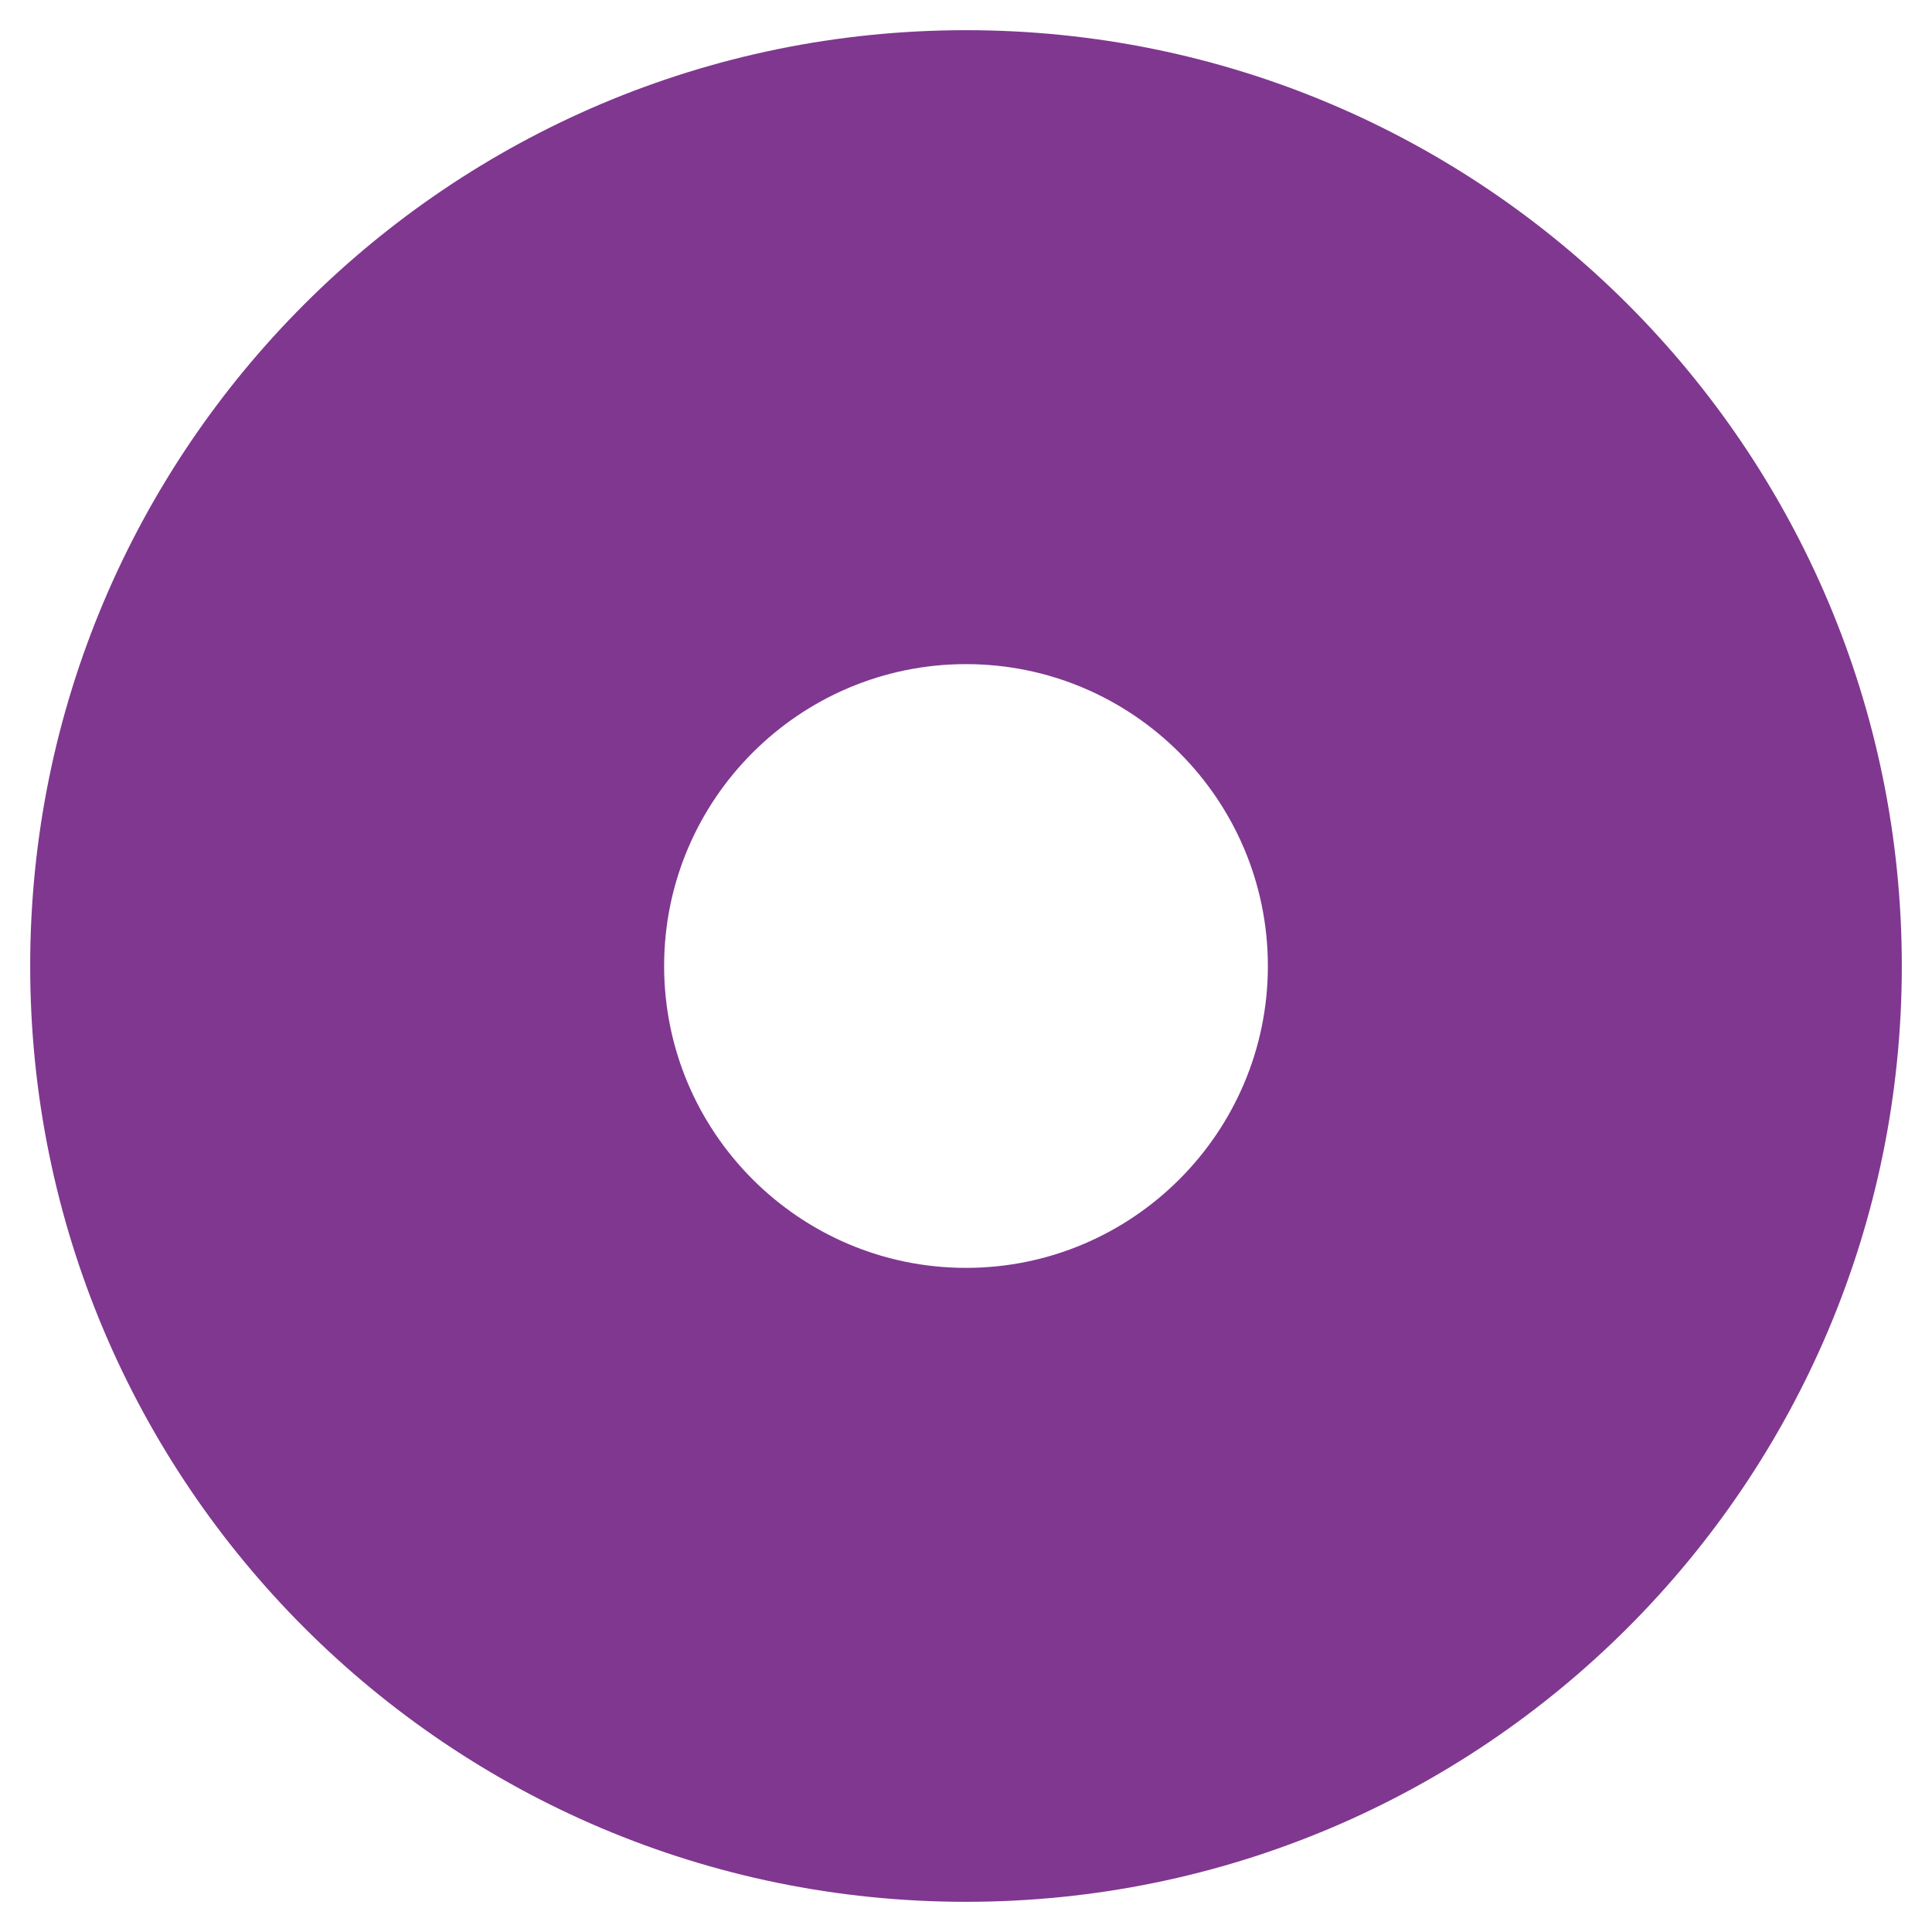
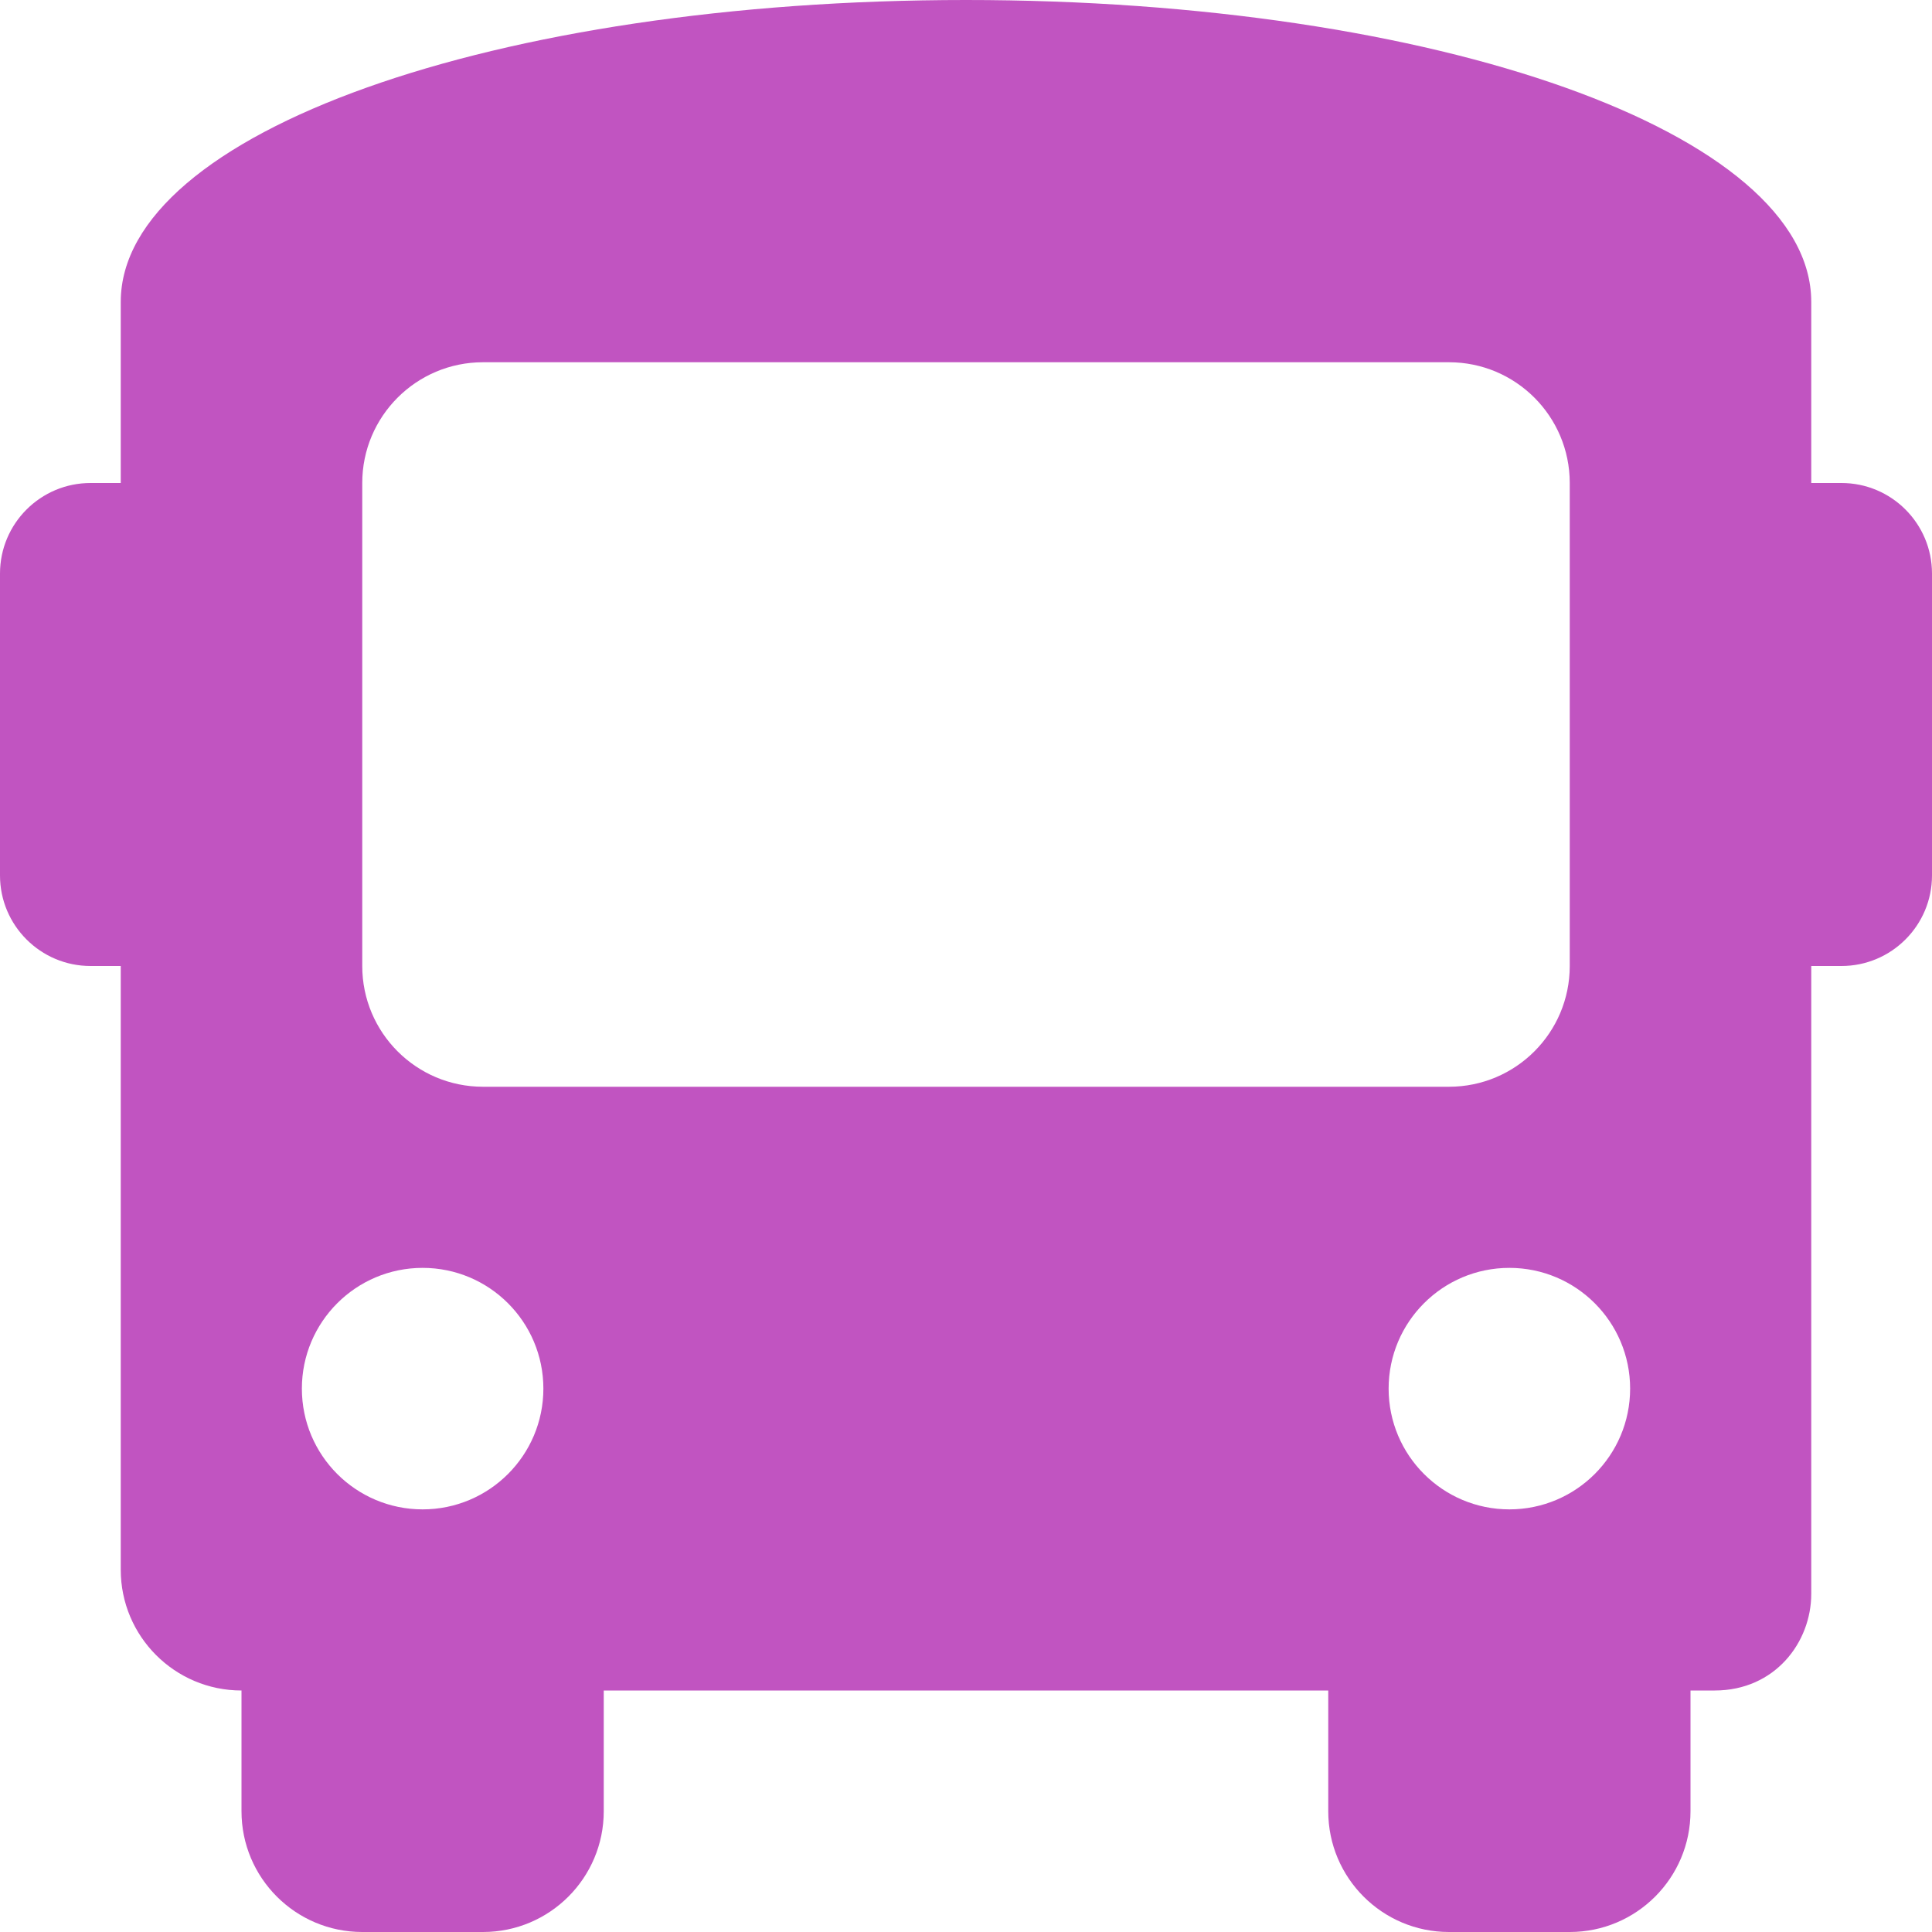
- <svg xmlns="http://www.w3.org/2000/svg" style="fill:#803790;" viewBox="0 0 512 512">
-   <path d="M256 8C119.033 8 8 119.033 8 256s111.033 248 248 248 248-111.033 248-248S392.967 8 256 8zm80 248c0 44.112-35.888 80-80 80s-80-35.888-80-80 35.888-80 80-80 80 35.888 80 80z" />
+ <svg xmlns="http://www.w3.org/2000/svg" style="fill:#C154C1;" viewBox="0 0 512 512">
+   <path d="M488 128h-8V80c0-44.8-99.2-80-224-80S32 35.2 32 80v48h-8c-13.25 0-24 10.74-24 24v80c0 13.25 10.75 24 24 24h8v160c0 17.67 14.33 32 32 32v32c0 17.67 14.33 32 32 32h32c17.67 0 32-14.33 32-32v-32h192v32c0 17.67 14.33 32 32 32h32c17.67 0 32-14.33 32-32v-32h6.4c16 0 25.6-12.8 25.6-25.6V256h8c13.25 0 24-10.75 24-24v-80c0-13.26-10.75-24-24-24zM112 400c-17.67 0-32-14.33-32-32s14.33-32 32-32 32 14.33 32 32-14.33 32-32 32zm16-112c-17.67 0-32-14.33-32-32V128c0-17.67 14.33-32 32-32h256c17.67 0 32 14.33 32 32v128c0 17.67-14.33 32-32 32H128zm272 112c-17.67 0-32-14.33-32-32s14.33-32 32-32 32 14.33 32 32-14.33 32-32 32z" />
</svg>
